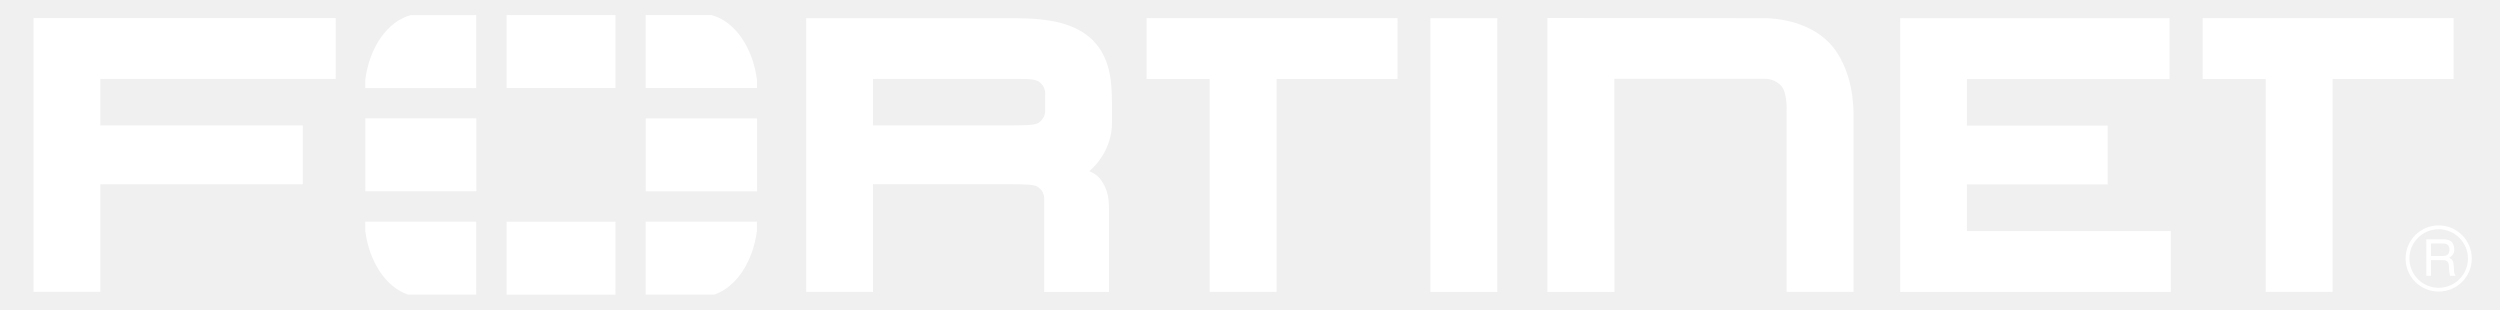
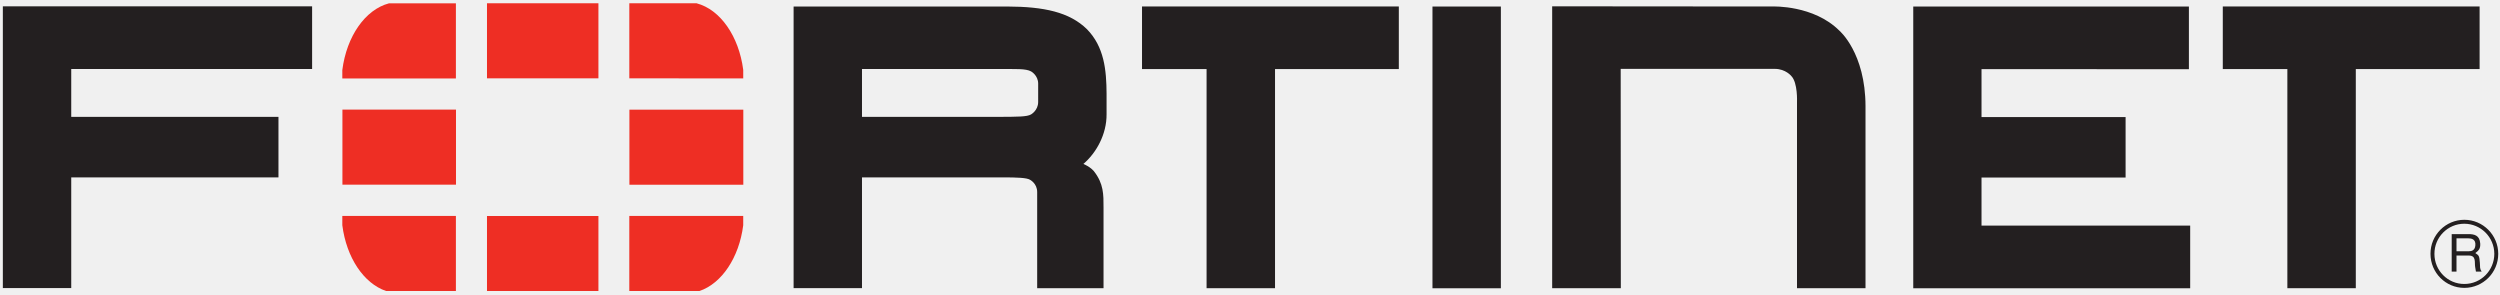
- <svg xmlns="http://www.w3.org/2000/svg" width="105" height="13" viewBox="0 0 105 13" fill="none">
-   <mask id="mask0_71_201" style="mask-type:luminance" maskUnits="userSpaceOnUse" x="1" y="0" width="104" height="13">
-     <path d="M104.129 0.259H1.05V12.741H104.129V0.259Z" fill="white" />
-   </mask>
-   <g mask="url(#mask0_71_201)">
-     <path d="M67.809 12.26H64.99V0.756L74.056 0.764C74.056 0.764 75.716 0.702 76.771 1.745C76.771 1.745 77.849 2.645 77.849 4.845V12.258H75.038V4.653C75.038 4.653 75.072 3.877 74.808 3.605C74.808 3.605 74.574 3.309 74.13 3.309H67.802L67.808 12.256L67.809 12.26ZM79.808 12.258V1.488V0.765H91.121V3.321L82.61 3.321V5.275H88.522V7.744H82.61V9.705H91.173V12.262H79.802L79.808 12.258ZM60.078 12.258V1.488V0.765H62.885V12.262H60.078V12.258ZM95.161 12.258V3.318H92.511V0.762H103.051V3.318H97.97V12.258H95.163H95.161ZM50.807 12.258V3.318H48.158V0.762H58.697V3.318H53.616V12.258H50.809H50.807ZM42.343 5.267C43.029 5.262 43.439 5.268 43.604 5.167C43.604 5.167 43.893 5.008 43.896 4.666L43.897 3.914C43.897 3.571 43.605 3.413 43.605 3.413C43.386 3.294 43.015 3.316 42.135 3.315H36.666V5.267H42.468L42.343 5.267ZM43.855 12.258V8.335C43.855 7.982 43.561 7.834 43.561 7.834C43.428 7.752 43.029 7.737 42.443 7.737H42.58H36.666V12.258H33.859V1.487V0.764H42.621C44.134 0.769 45.179 0.991 45.899 1.69C46.606 2.41 46.699 3.352 46.703 4.333V5.152C46.712 5.985 46.275 6.745 45.752 7.188L45.858 7.24C46.071 7.343 46.187 7.489 46.187 7.489C46.584 7.996 46.579 8.433 46.579 8.969V12.26H43.856L43.855 12.258ZM1.408 0.761V1.484V12.255H4.215V7.738H12.719V5.268H4.215V3.315H14.1V0.758H1.407L1.408 0.761Z" fill="white" />
-     <path d="M102.102 10.225V10.753H102.594C102.727 10.753 102.856 10.716 102.876 10.519C102.904 10.257 102.714 10.225 102.594 10.225H102.102ZM101.905 10.051H102.59C102.827 10.051 103.057 10.096 103.077 10.442C103.085 10.64 103.025 10.712 102.875 10.825C103.033 10.926 103.037 10.95 103.061 11.216C103.077 11.418 103.049 11.45 103.134 11.583H102.9L102.868 11.389C102.836 11.208 102.924 10.926 102.606 10.926H102.102V11.583H101.905V10.051ZM102.42 9.629C101.744 9.629 101.192 10.18 101.197 10.861C101.197 11.538 101.744 12.09 102.425 12.087C103.102 12.087 103.654 11.538 103.654 10.858C103.654 10.18 103.102 9.629 102.42 9.629ZM102.425 12.246C101.656 12.246 101.035 11.626 101.035 10.858C101.032 10.092 101.656 9.467 102.425 9.467C103.191 9.467 103.815 10.092 103.815 10.858C103.815 11.627 103.191 12.244 102.425 12.246Z" fill="white" />
-     <path d="M30 12.373C30.912 12.063 31.622 11.013 31.792 9.693V9.311H27.117V12.373L30 12.373ZM31.793 3.697V3.352C31.614 1.974 30.851 0.888 29.879 0.633H27.118V3.696L31.793 3.697ZM15.34 9.311V9.69C15.509 11.011 16.219 12.063 17.133 12.373H20.001V9.311L15.34 9.311ZM17.253 0.635C16.282 0.891 15.518 1.977 15.34 3.356V3.699H20.001V0.636L17.253 0.635ZM31.796 4.974H27.121V8.037H31.796V4.974ZM21.277 12.375H25.85V9.313H21.277V12.375ZM25.85 0.633H21.277V3.696H25.85V0.633ZM15.344 8.033H20.005V4.97H15.344V8.033Z" fill="white" />
-   </g>
+ <svg xmlns="http://www.w3.org/2000/svg" width="425" height="50" viewBox="0 0 425 50" fill="none">
+   <path d="M275.545 48.998H263.869V1.074L301.423 1.105C301.423 1.105 308.299 0.847 312.673 5.192C312.673 5.192 317.137 8.942 317.137 18.105V48.99H305.49V17.307C305.49 17.307 305.634 14.075 304.539 12.941C304.539 12.941 303.571 11.709 301.731 11.709H275.517L275.541 48.981L275.545 48.998ZM325.253 48.99V1.109H372.113V11.759L336.858 11.757V19.899H361.351V30.183H336.858V38.353H372.332V49.006H325.225L325.253 48.99ZM243.52 1.109H255.148V49.006H243.52V1.109ZM388.851 48.99V11.746H377.875V1.096H421.533V11.746H400.487V48.99H388.851ZM205.118 48.99V11.746H194.142V1.096H237.8V11.746H216.754V48.99H205.118ZM170.055 19.866C172.896 19.844 174.596 19.869 175.28 19.45C175.28 19.45 176.474 18.786 176.487 17.361L176.49 14.229C176.49 12.797 175.283 12.14 175.283 12.14C174.376 11.645 172.84 11.738 169.192 11.734H146.539V19.865H170.575L170.055 19.866ZM176.32 48.99V32.644C176.32 31.175 175.099 30.559 175.099 30.559C174.548 30.215 172.898 30.153 170.47 30.153H171.034H146.539V48.987H134.912V1.107H171.207C177.475 1.126 181.803 2.053 184.783 4.963C187.712 7.964 188.101 11.889 188.117 15.974V19.384C188.155 22.856 186.341 26.021 184.178 27.866L184.613 28.082C185.496 28.512 185.978 29.122 185.978 29.122C187.624 31.234 187.604 33.052 187.6 35.288V48.999H176.32L176.32 48.99ZM0.484 1.093V48.976H12.111V30.159H47.339V19.869H12.111V11.732H53.059V1.082H0.478L0.484 1.093Z" fill="#231F20" />
+   <path d="M417.605 40.52V42.718H419.641C420.192 42.718 420.725 42.567 420.808 41.745C420.924 40.654 420.14 40.52 419.641 40.52H417.605ZM416.788 39.797H419.623C420.609 39.797 421.56 39.983 421.642 41.424C421.676 42.25 421.426 42.55 420.807 43.021C421.46 43.441 421.478 43.541 421.577 44.648C421.642 45.488 421.525 45.622 421.878 46.176H420.909L420.776 45.371C420.643 44.614 421.009 43.441 419.692 43.441H417.605V46.176H416.787L416.788 39.797ZM418.923 38.035C416.12 38.035 413.834 40.334 413.853 43.172C413.853 45.991 416.122 48.289 418.942 48.275C421.747 48.275 424.033 45.991 424.033 43.155C424.033 40.334 421.745 38.035 418.923 38.035ZM418.942 48.941C415.756 48.941 413.183 46.357 413.183 43.155C413.169 39.965 415.756 37.364 418.942 37.364C422.114 37.364 424.701 39.965 424.701 43.155C424.701 46.359 422.114 48.931 418.942 48.941Z" fill="#231F20" />
+   <path d="M118.924 49.466C122.701 48.175 125.641 43.801 126.347 38.301V36.711H106.982V49.467H118.921L118.924 49.466ZM126.35 13.323V11.885C125.608 6.145 122.45 1.623 118.423 0.56H106.984V13.322L126.35 13.323ZM58.194 36.713V38.289C58.895 43.794 61.835 48.176 65.623 49.467H77.502V36.711L58.194 36.713ZM66.118 0.57C62.097 1.633 58.931 6.158 58.194 11.905V13.334H77.502V0.572L66.118 0.57ZM126.364 18.644H106.998V31.405H126.364V18.644ZM82.788 49.474H101.732V36.718H82.788V49.474ZM101.732 0.559H82.788V13.32H101.732V0.559ZM58.211 31.389H77.519V18.628H58.211V31.389Z" fill="#EE2E24" />
</svg>
